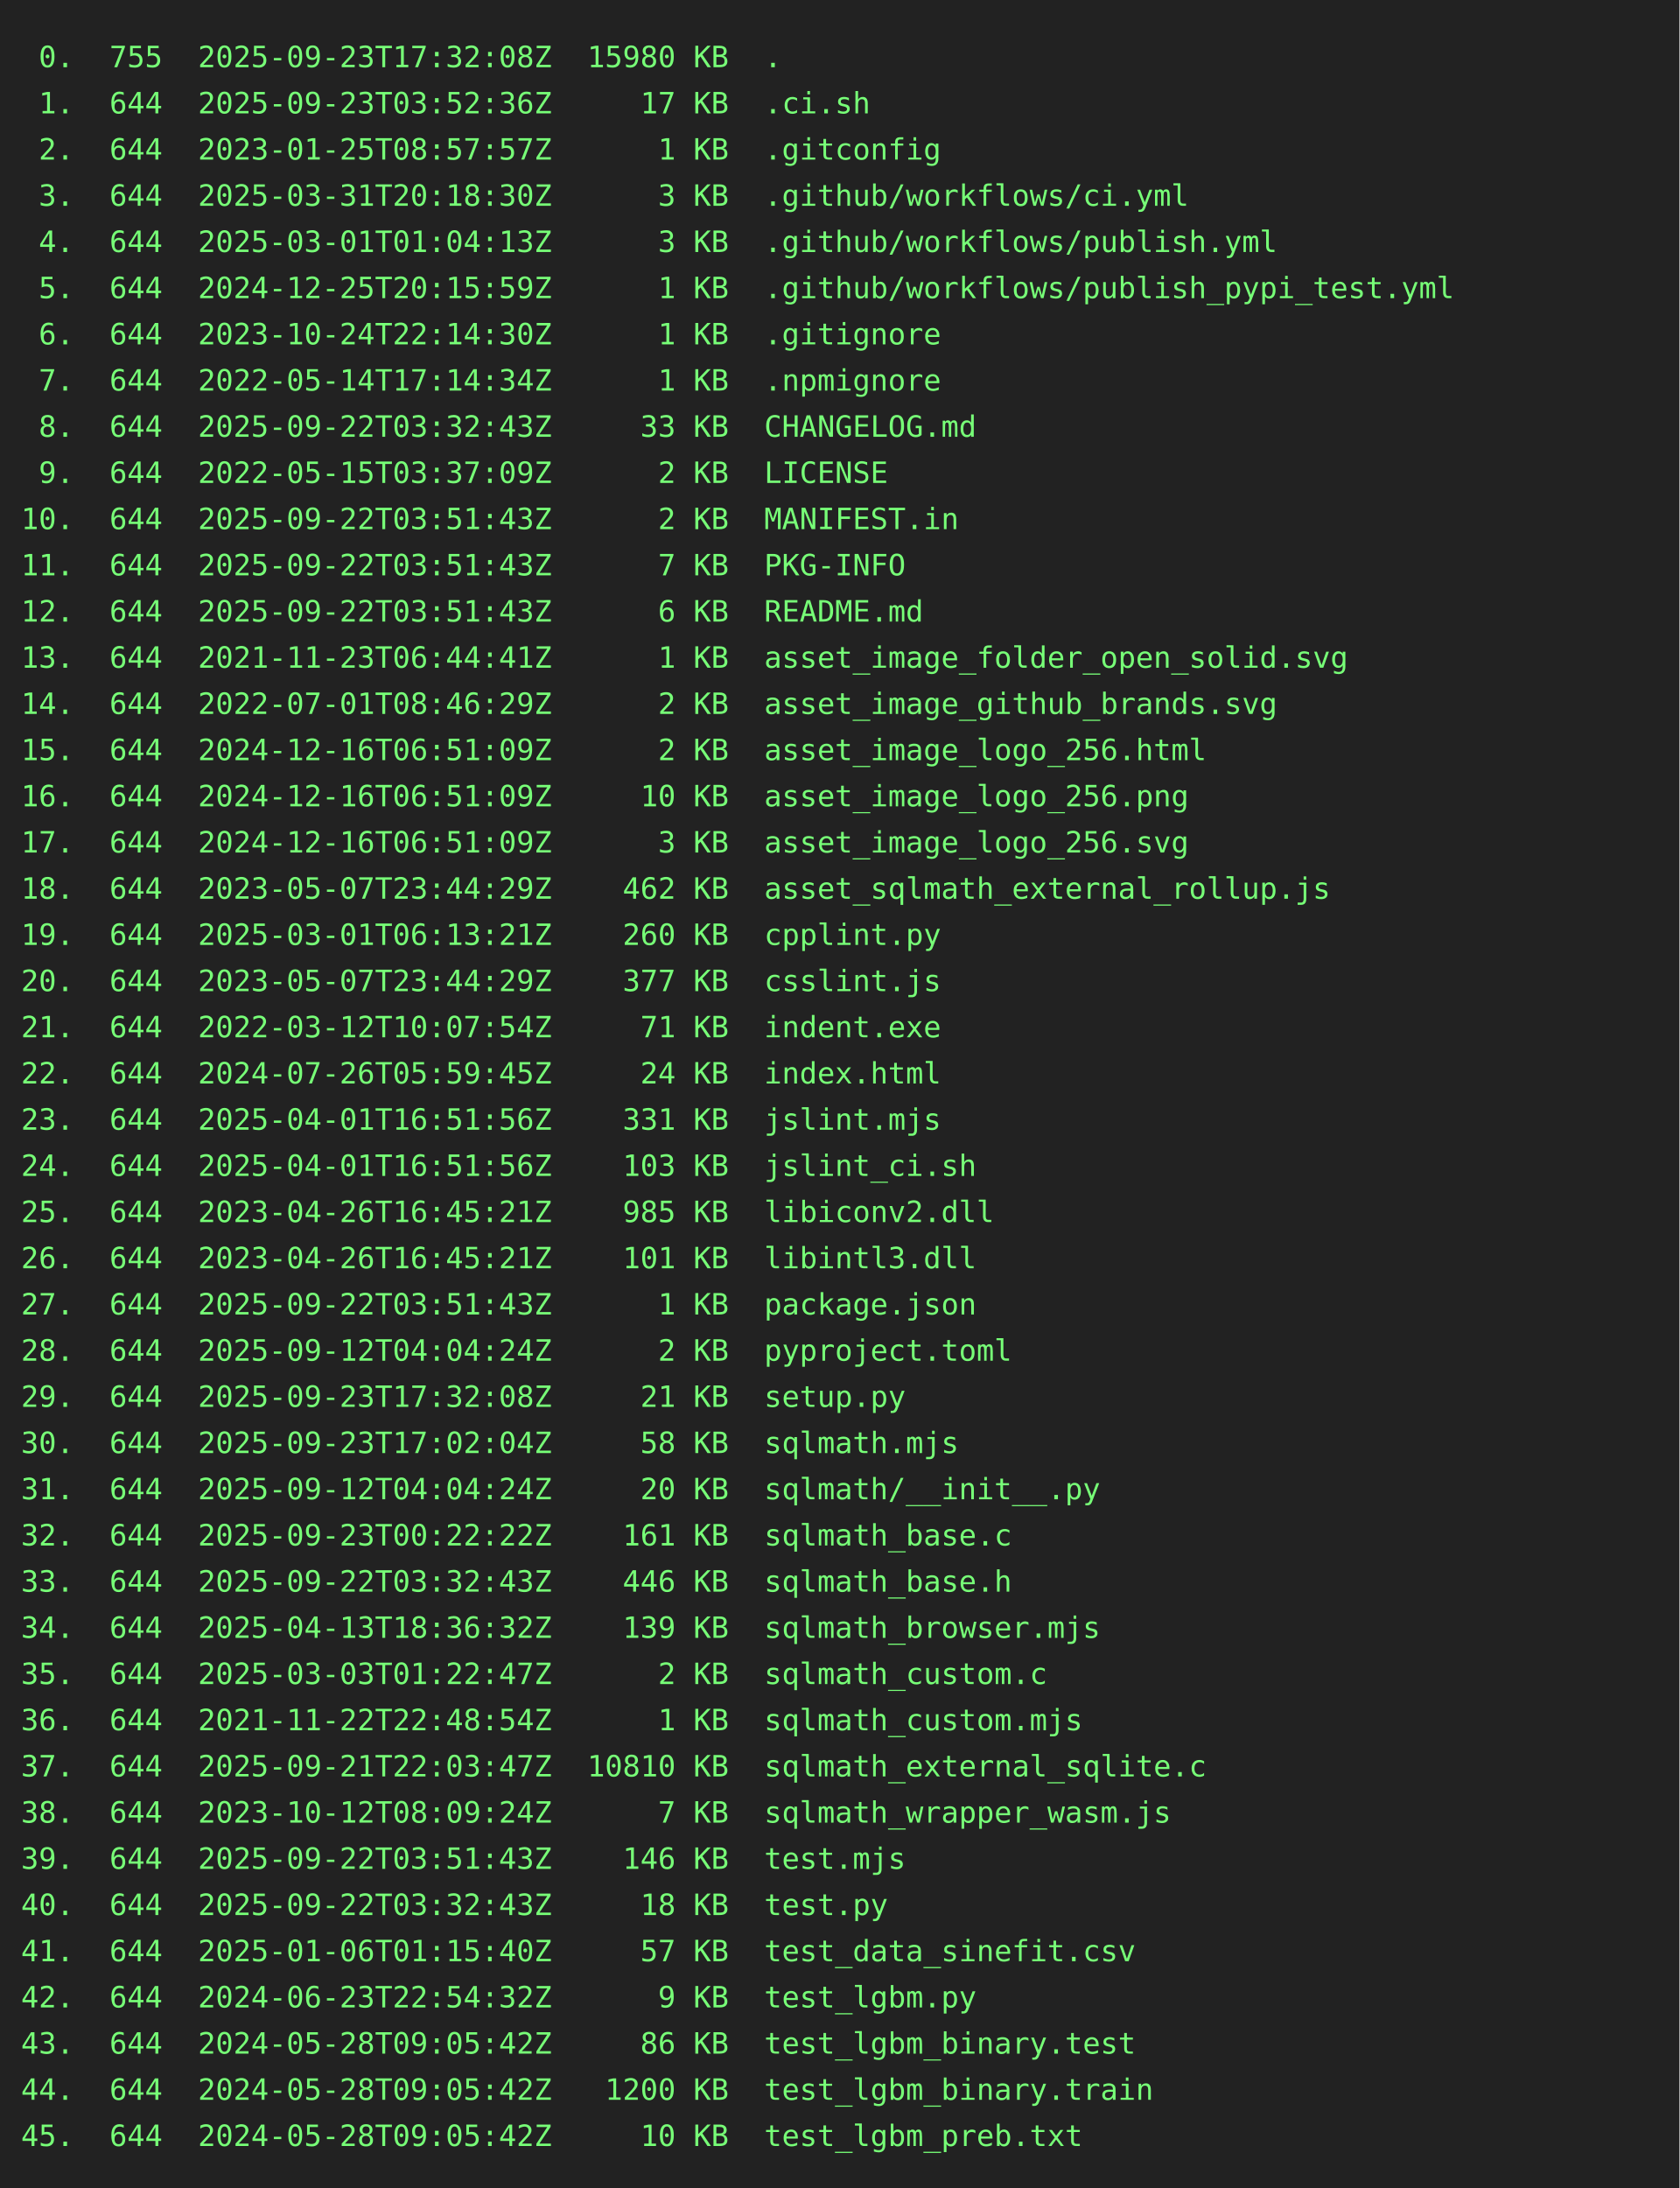
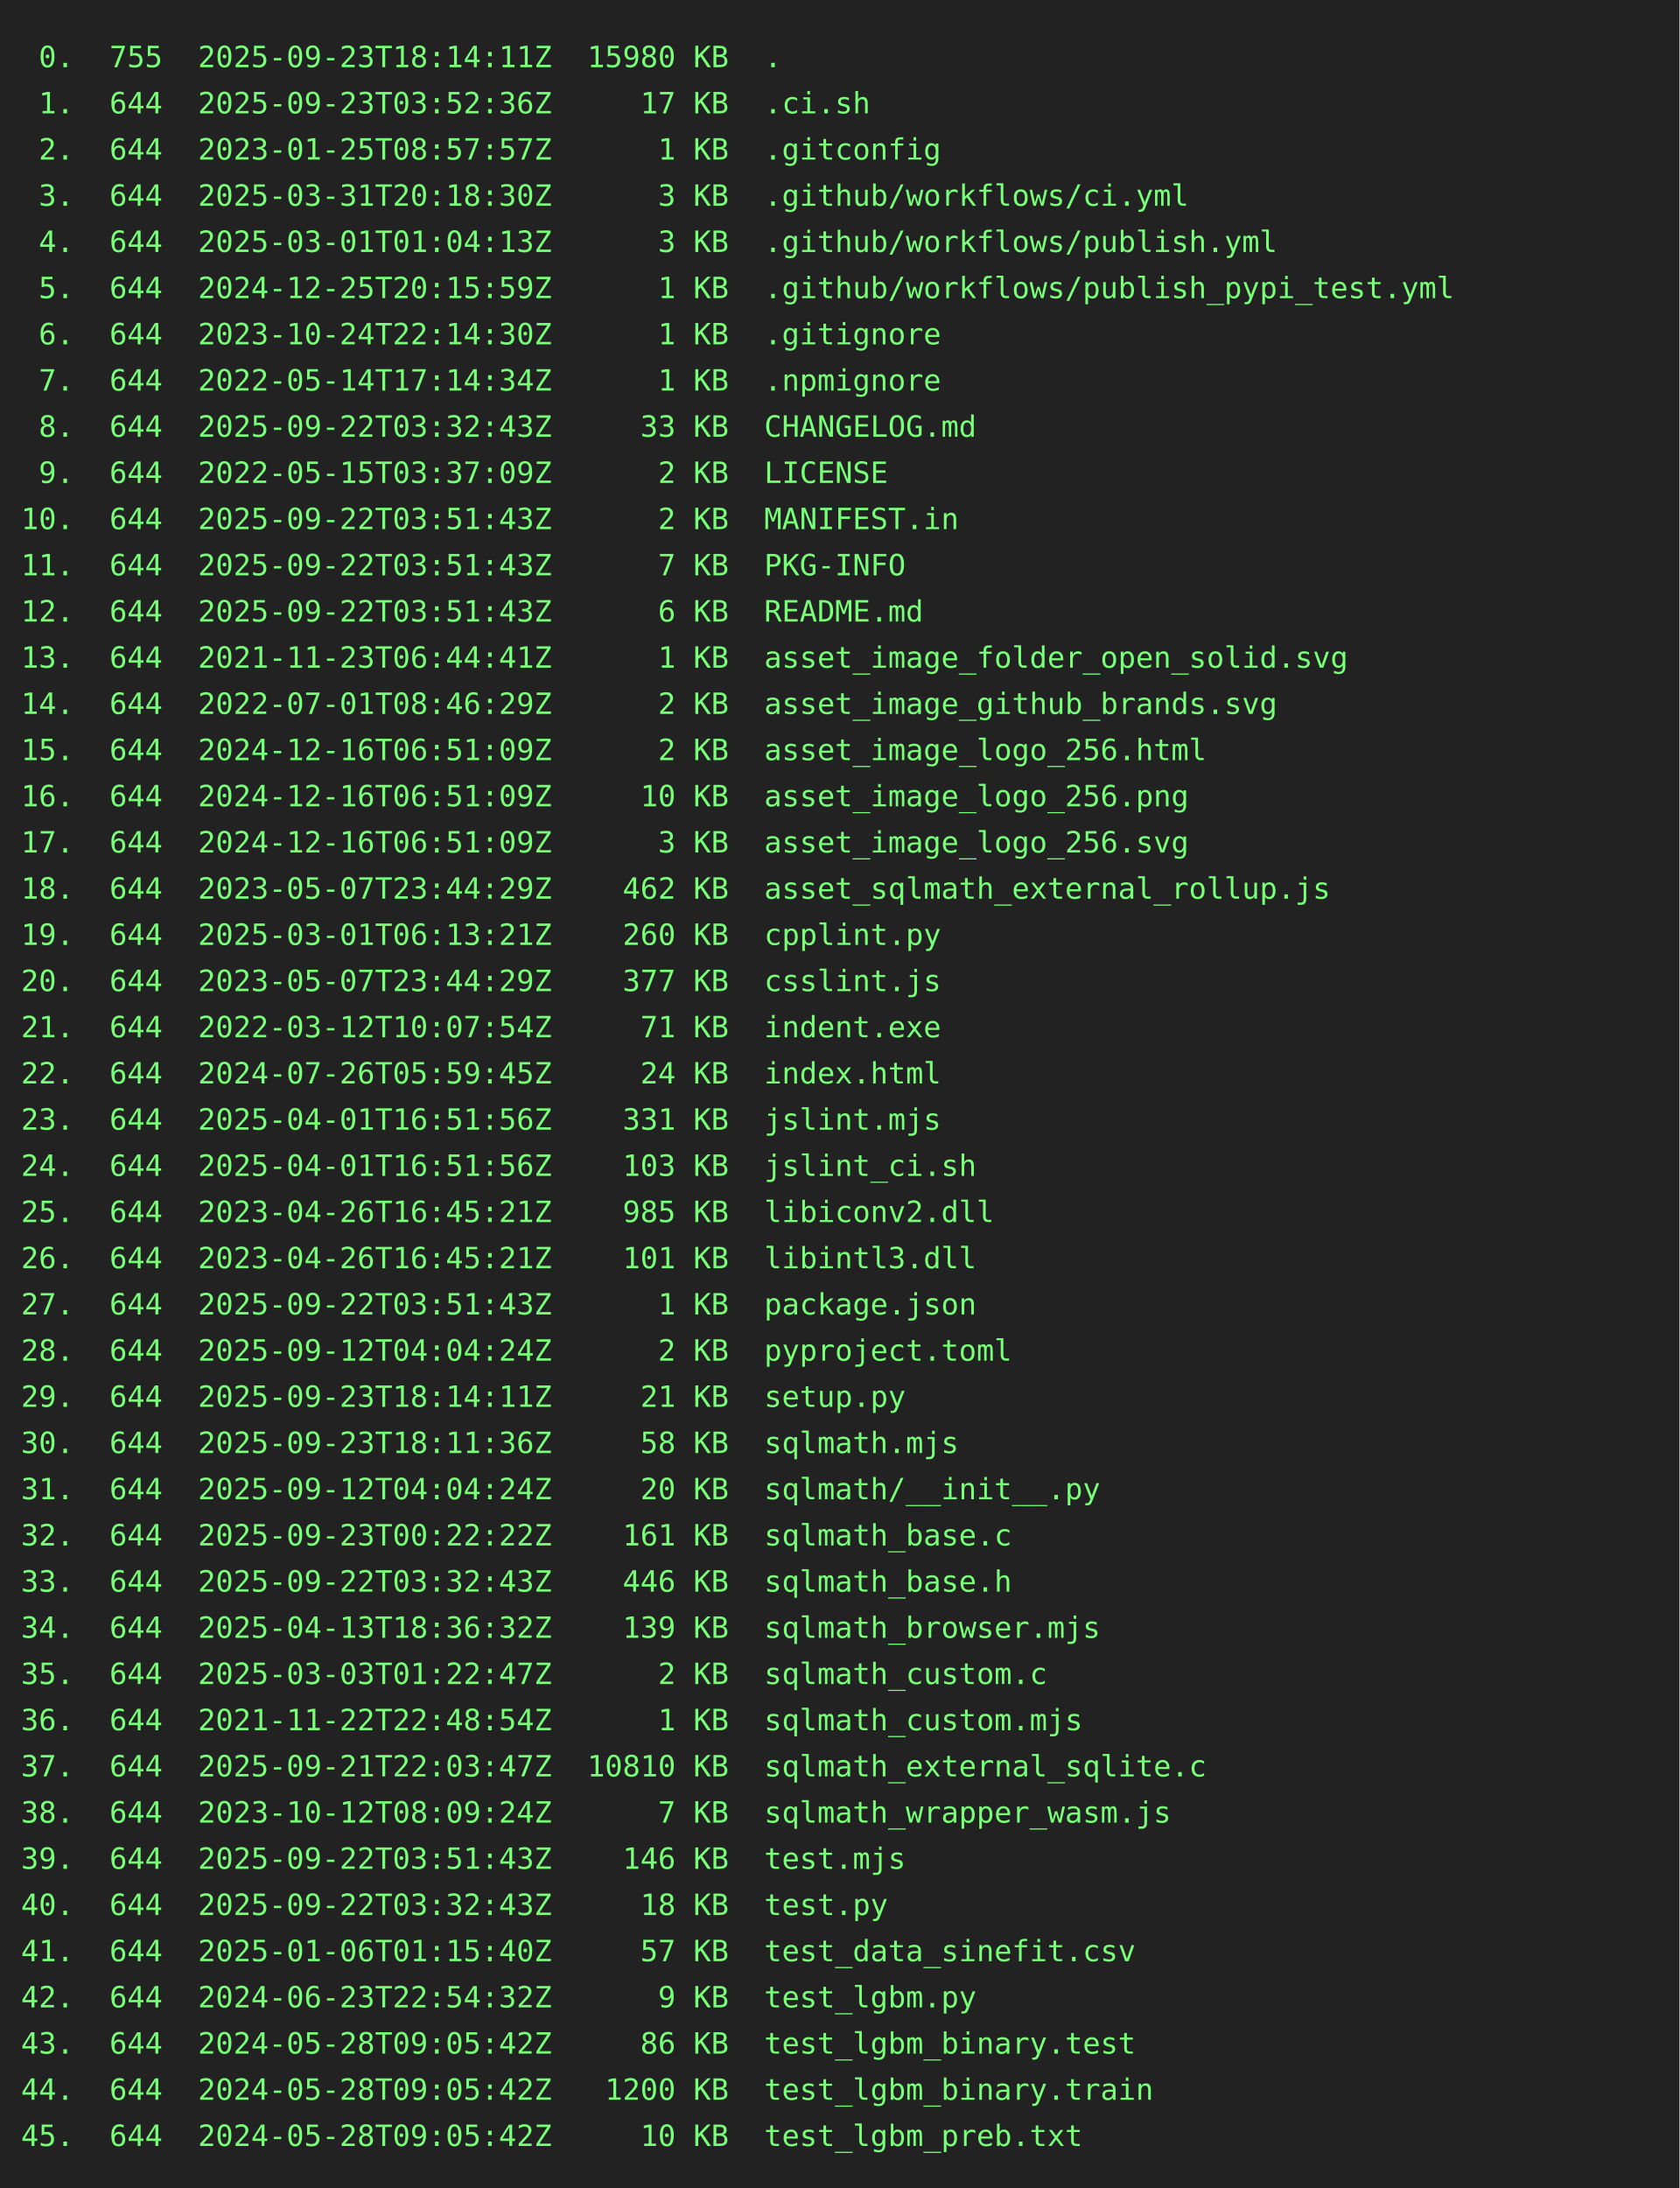
<svg xmlns="http://www.w3.org/2000/svg" height="1042" width="800">
  <rect height="1042" fill="#222" width="800" />
  <text fill="#7f7" font-family="consolas, menlo, monospace" font-size="14" xml:space="preserve">
-     <tspan lengthAdjust="spacingAndGlyphs" textLength="768" x="10" y="32"> 0.  755  2025-09-23T17:32:08Z  15980 KB  .                                                      </tspan>
+     <tspan lengthAdjust="spacingAndGlyphs" textLength="768" x="10" y="32"> 0.  755  2025-09-23T18:14:11Z  15980 KB  .                                                      </tspan>
    <tspan lengthAdjust="spacingAndGlyphs" textLength="768" x="10" y="54"> 1.  644  2025-09-23T03:52:36Z     17 KB  .ci.sh                                                 </tspan>
    <tspan lengthAdjust="spacingAndGlyphs" textLength="768" x="10" y="76"> 2.  644  2023-01-25T08:57:57Z      1 KB  .gitconfig                                             </tspan>
    <tspan lengthAdjust="spacingAndGlyphs" textLength="768" x="10" y="98"> 3.  644  2025-03-31T20:18:30Z      3 KB  .github/workflows/ci.yml                               </tspan>
    <tspan lengthAdjust="spacingAndGlyphs" textLength="768" x="10" y="120"> 4.  644  2025-03-01T01:04:13Z      3 KB  .github/workflows/publish.yml                          </tspan>
    <tspan lengthAdjust="spacingAndGlyphs" textLength="768" x="10" y="142"> 5.  644  2024-12-25T20:15:59Z      1 KB  .github/workflows/publish_pypi_test.yml                </tspan>
    <tspan lengthAdjust="spacingAndGlyphs" textLength="768" x="10" y="164"> 6.  644  2023-10-24T22:14:30Z      1 KB  .gitignore                                             </tspan>
    <tspan lengthAdjust="spacingAndGlyphs" textLength="768" x="10" y="186"> 7.  644  2022-05-14T17:14:34Z      1 KB  .npmignore                                             </tspan>
    <tspan lengthAdjust="spacingAndGlyphs" textLength="768" x="10" y="208"> 8.  644  2025-09-22T03:32:43Z     33 KB  CHANGELOG.md                                           </tspan>
    <tspan lengthAdjust="spacingAndGlyphs" textLength="768" x="10" y="230"> 9.  644  2022-05-15T03:37:09Z      2 KB  LICENSE                                                </tspan>
    <tspan lengthAdjust="spacingAndGlyphs" textLength="768" x="10" y="252">10.  644  2025-09-22T03:51:43Z      2 KB  MANIFEST.in                                            </tspan>
    <tspan lengthAdjust="spacingAndGlyphs" textLength="768" x="10" y="274">11.  644  2025-09-22T03:51:43Z      7 KB  PKG-INFO                                               </tspan>
    <tspan lengthAdjust="spacingAndGlyphs" textLength="768" x="10" y="296">12.  644  2025-09-22T03:51:43Z      6 KB  README.md                                              </tspan>
    <tspan lengthAdjust="spacingAndGlyphs" textLength="768" x="10" y="318">13.  644  2021-11-23T06:44:41Z      1 KB  asset_image_folder_open_solid.svg                      </tspan>
    <tspan lengthAdjust="spacingAndGlyphs" textLength="768" x="10" y="340">14.  644  2022-07-01T08:46:29Z      2 KB  asset_image_github_brands.svg                          </tspan>
    <tspan lengthAdjust="spacingAndGlyphs" textLength="768" x="10" y="362">15.  644  2024-12-16T06:51:09Z      2 KB  asset_image_logo_256.html                              </tspan>
    <tspan lengthAdjust="spacingAndGlyphs" textLength="768" x="10" y="384">16.  644  2024-12-16T06:51:09Z     10 KB  asset_image_logo_256.png                               </tspan>
    <tspan lengthAdjust="spacingAndGlyphs" textLength="768" x="10" y="406">17.  644  2024-12-16T06:51:09Z      3 KB  asset_image_logo_256.svg                               </tspan>
    <tspan lengthAdjust="spacingAndGlyphs" textLength="768" x="10" y="428">18.  644  2023-05-07T23:44:29Z    462 KB  asset_sqlmath_external_rollup.js                       </tspan>
    <tspan lengthAdjust="spacingAndGlyphs" textLength="768" x="10" y="450">19.  644  2025-03-01T06:13:21Z    260 KB  cpplint.py                                             </tspan>
    <tspan lengthAdjust="spacingAndGlyphs" textLength="768" x="10" y="472">20.  644  2023-05-07T23:44:29Z    377 KB  csslint.js                                             </tspan>
    <tspan lengthAdjust="spacingAndGlyphs" textLength="768" x="10" y="494">21.  644  2022-03-12T10:07:54Z     71 KB  indent.exe                                             </tspan>
    <tspan lengthAdjust="spacingAndGlyphs" textLength="768" x="10" y="516">22.  644  2024-07-26T05:59:45Z     24 KB  index.html                                             </tspan>
    <tspan lengthAdjust="spacingAndGlyphs" textLength="768" x="10" y="538">23.  644  2025-04-01T16:51:56Z    331 KB  jslint.mjs                                             </tspan>
    <tspan lengthAdjust="spacingAndGlyphs" textLength="768" x="10" y="560">24.  644  2025-04-01T16:51:56Z    103 KB  jslint_ci.sh                                           </tspan>
    <tspan lengthAdjust="spacingAndGlyphs" textLength="768" x="10" y="582">25.  644  2023-04-26T16:45:21Z    985 KB  libiconv2.dll                                          </tspan>
    <tspan lengthAdjust="spacingAndGlyphs" textLength="768" x="10" y="604">26.  644  2023-04-26T16:45:21Z    101 KB  libintl3.dll                                           </tspan>
    <tspan lengthAdjust="spacingAndGlyphs" textLength="768" x="10" y="626">27.  644  2025-09-22T03:51:43Z      1 KB  package.json                                           </tspan>
    <tspan lengthAdjust="spacingAndGlyphs" textLength="768" x="10" y="648">28.  644  2025-09-12T04:04:24Z      2 KB  pyproject.toml                                         </tspan>
-     <tspan lengthAdjust="spacingAndGlyphs" textLength="768" x="10" y="670">29.  644  2025-09-23T17:32:08Z     21 KB  setup.py                                               </tspan>
-     <tspan lengthAdjust="spacingAndGlyphs" textLength="768" x="10" y="692">30.  644  2025-09-23T17:02:04Z     58 KB  sqlmath.mjs                                            </tspan>
+     <tspan lengthAdjust="spacingAndGlyphs" textLength="768" x="10" y="670">29.  644  2025-09-23T18:14:11Z     21 KB  setup.py                                               </tspan>
+     <tspan lengthAdjust="spacingAndGlyphs" textLength="768" x="10" y="692">30.  644  2025-09-23T18:11:36Z     58 KB  sqlmath.mjs                                            </tspan>
    <tspan lengthAdjust="spacingAndGlyphs" textLength="768" x="10" y="714">31.  644  2025-09-12T04:04:24Z     20 KB  sqlmath/__init__.py                                    </tspan>
    <tspan lengthAdjust="spacingAndGlyphs" textLength="768" x="10" y="736">32.  644  2025-09-23T00:22:22Z    161 KB  sqlmath_base.c                                         </tspan>
    <tspan lengthAdjust="spacingAndGlyphs" textLength="768" x="10" y="758">33.  644  2025-09-22T03:32:43Z    446 KB  sqlmath_base.h                                         </tspan>
    <tspan lengthAdjust="spacingAndGlyphs" textLength="768" x="10" y="780">34.  644  2025-04-13T18:36:32Z    139 KB  sqlmath_browser.mjs                                    </tspan>
    <tspan lengthAdjust="spacingAndGlyphs" textLength="768" x="10" y="802">35.  644  2025-03-03T01:22:47Z      2 KB  sqlmath_custom.c                                       </tspan>
    <tspan lengthAdjust="spacingAndGlyphs" textLength="768" x="10" y="824">36.  644  2021-11-22T22:48:54Z      1 KB  sqlmath_custom.mjs                                     </tspan>
    <tspan lengthAdjust="spacingAndGlyphs" textLength="768" x="10" y="846">37.  644  2025-09-21T22:03:47Z  10810 KB  sqlmath_external_sqlite.c                              </tspan>
    <tspan lengthAdjust="spacingAndGlyphs" textLength="768" x="10" y="868">38.  644  2023-10-12T08:09:24Z      7 KB  sqlmath_wrapper_wasm.js                                </tspan>
    <tspan lengthAdjust="spacingAndGlyphs" textLength="768" x="10" y="890">39.  644  2025-09-22T03:51:43Z    146 KB  test.mjs                                               </tspan>
    <tspan lengthAdjust="spacingAndGlyphs" textLength="768" x="10" y="912">40.  644  2025-09-22T03:32:43Z     18 KB  test.py                                                </tspan>
    <tspan lengthAdjust="spacingAndGlyphs" textLength="768" x="10" y="934">41.  644  2025-01-06T01:15:40Z     57 KB  test_data_sinefit.csv                                  </tspan>
    <tspan lengthAdjust="spacingAndGlyphs" textLength="768" x="10" y="956">42.  644  2024-06-23T22:54:32Z      9 KB  test_lgbm.py                                           </tspan>
    <tspan lengthAdjust="spacingAndGlyphs" textLength="768" x="10" y="978">43.  644  2024-05-28T09:05:42Z     86 KB  test_lgbm_binary.test                                  </tspan>
    <tspan lengthAdjust="spacingAndGlyphs" textLength="768" x="10" y="1000">44.  644  2024-05-28T09:05:42Z   1200 KB  test_lgbm_binary.train                                 </tspan>
    <tspan lengthAdjust="spacingAndGlyphs" textLength="768" x="10" y="1022">45.  644  2024-05-28T09:05:42Z     10 KB  test_lgbm_preb.txt                                     </tspan>
  </text>
</svg>
